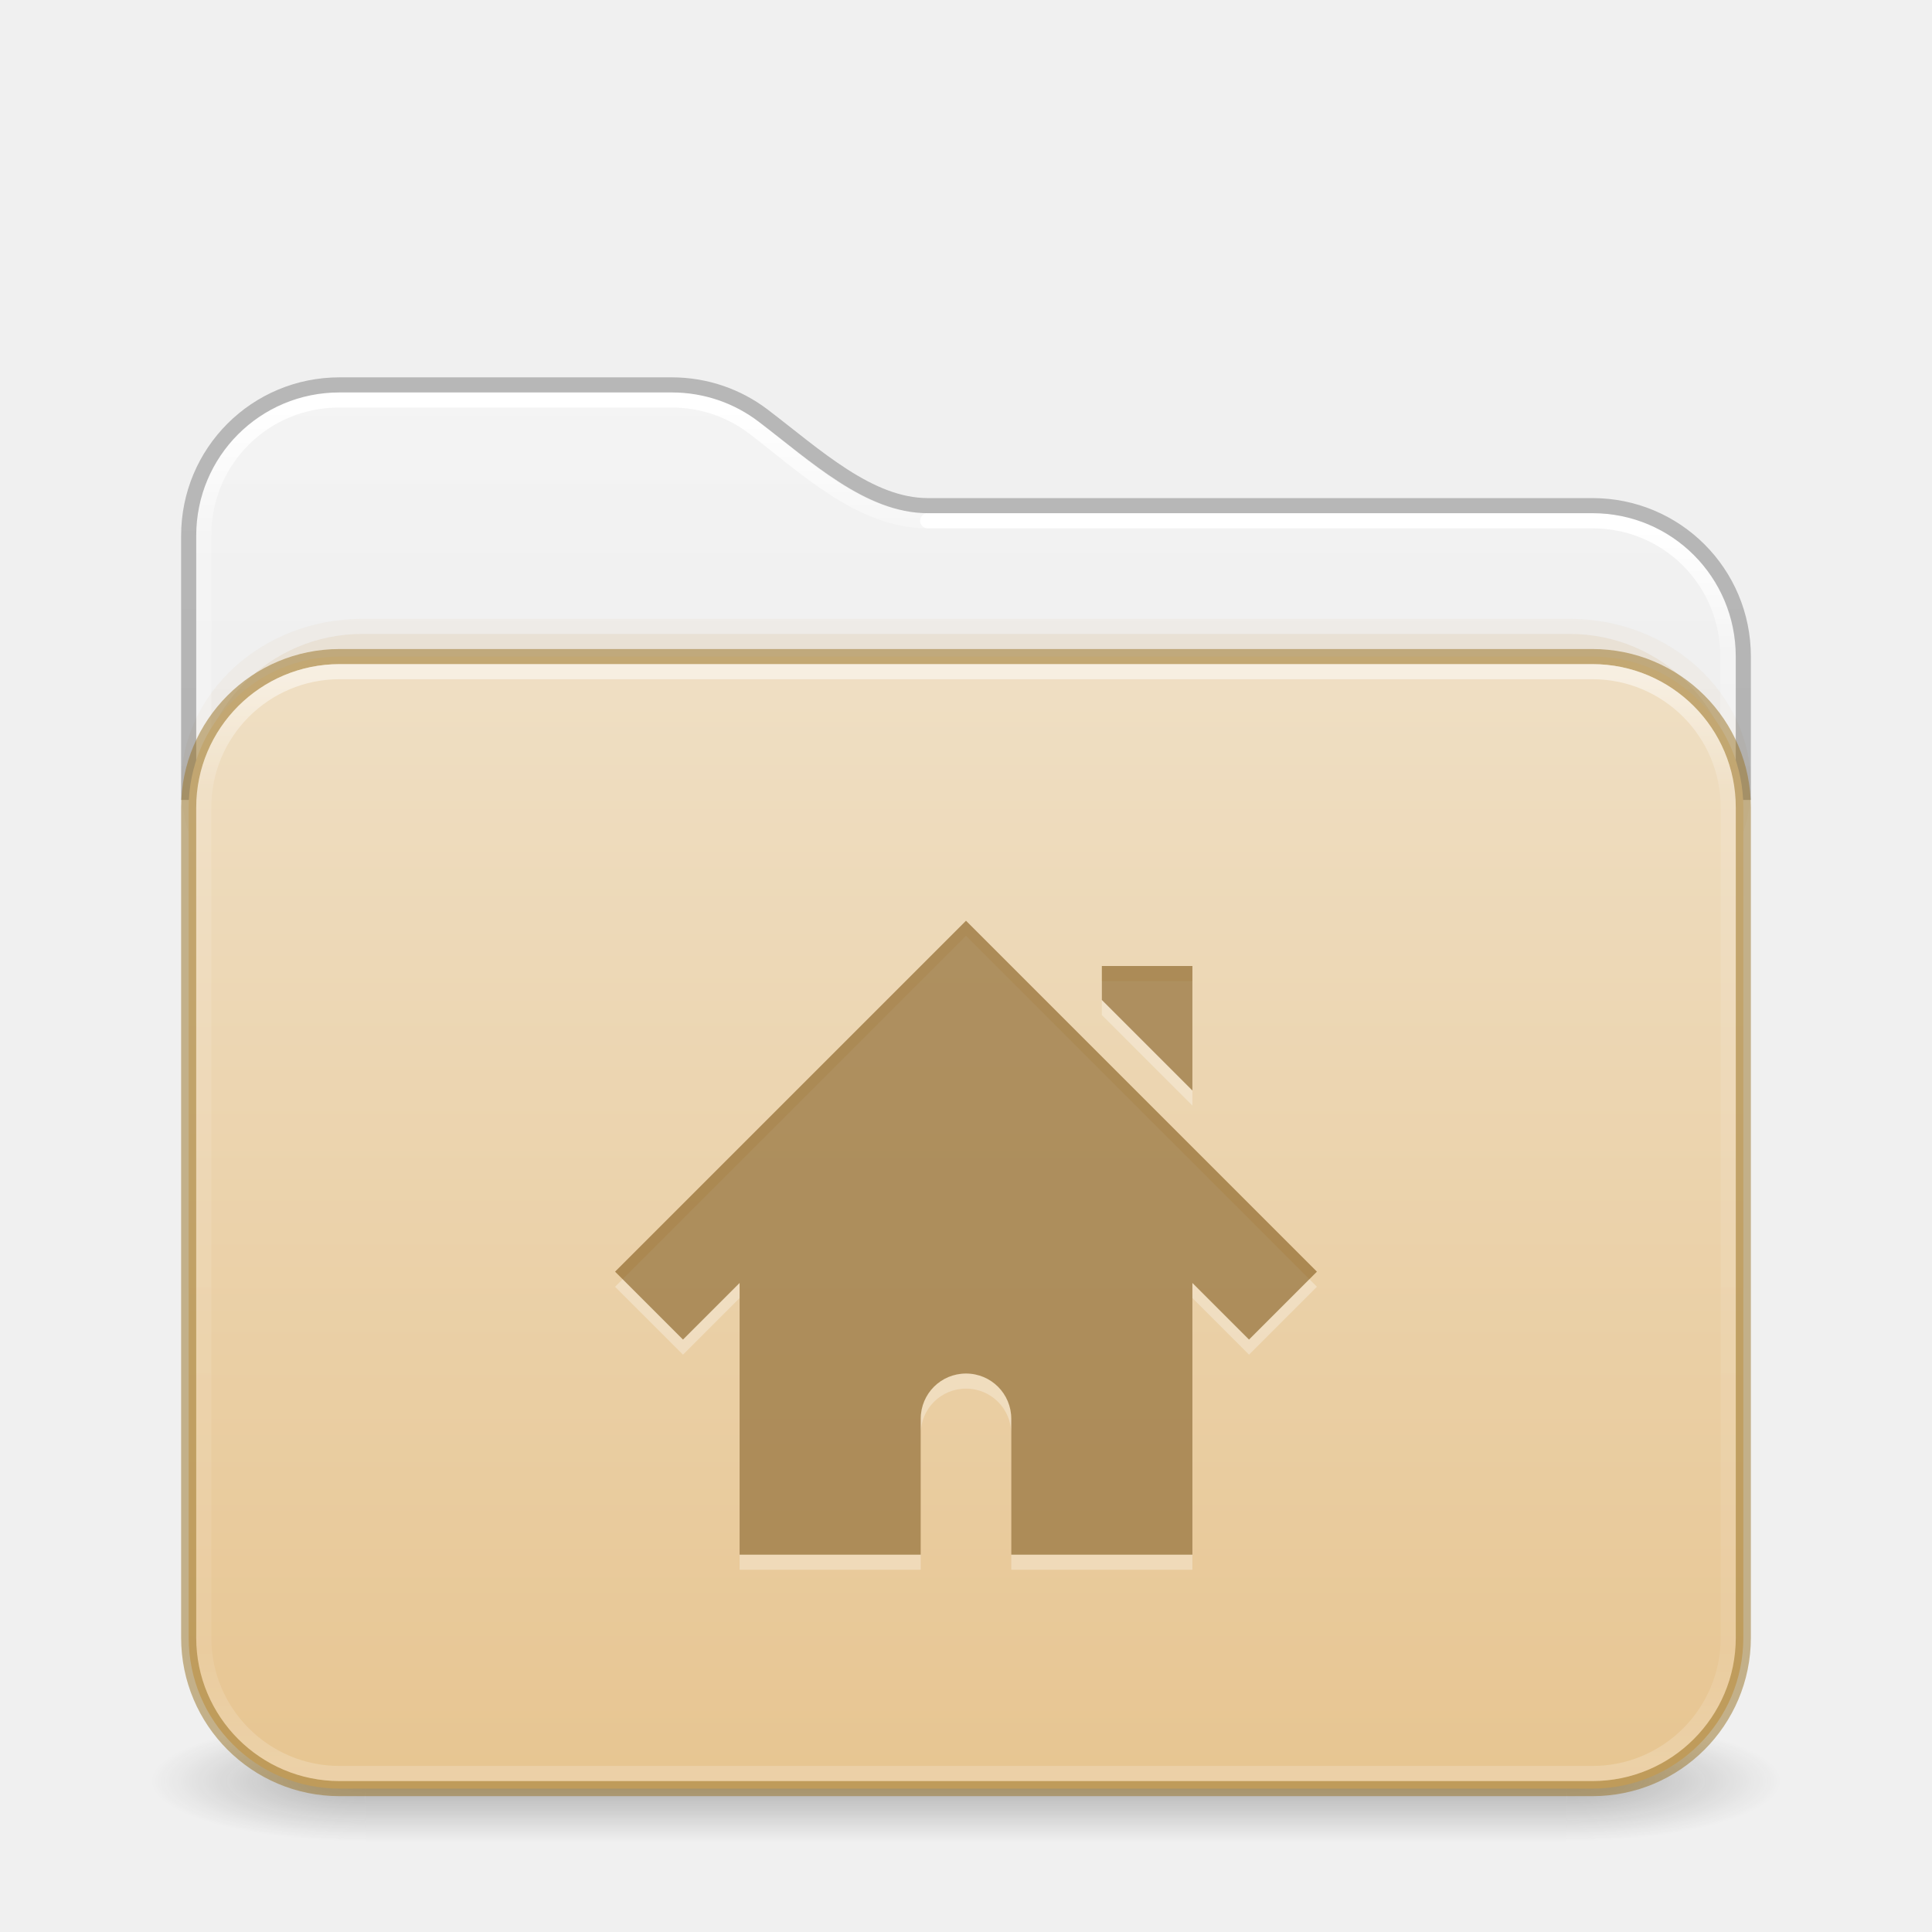
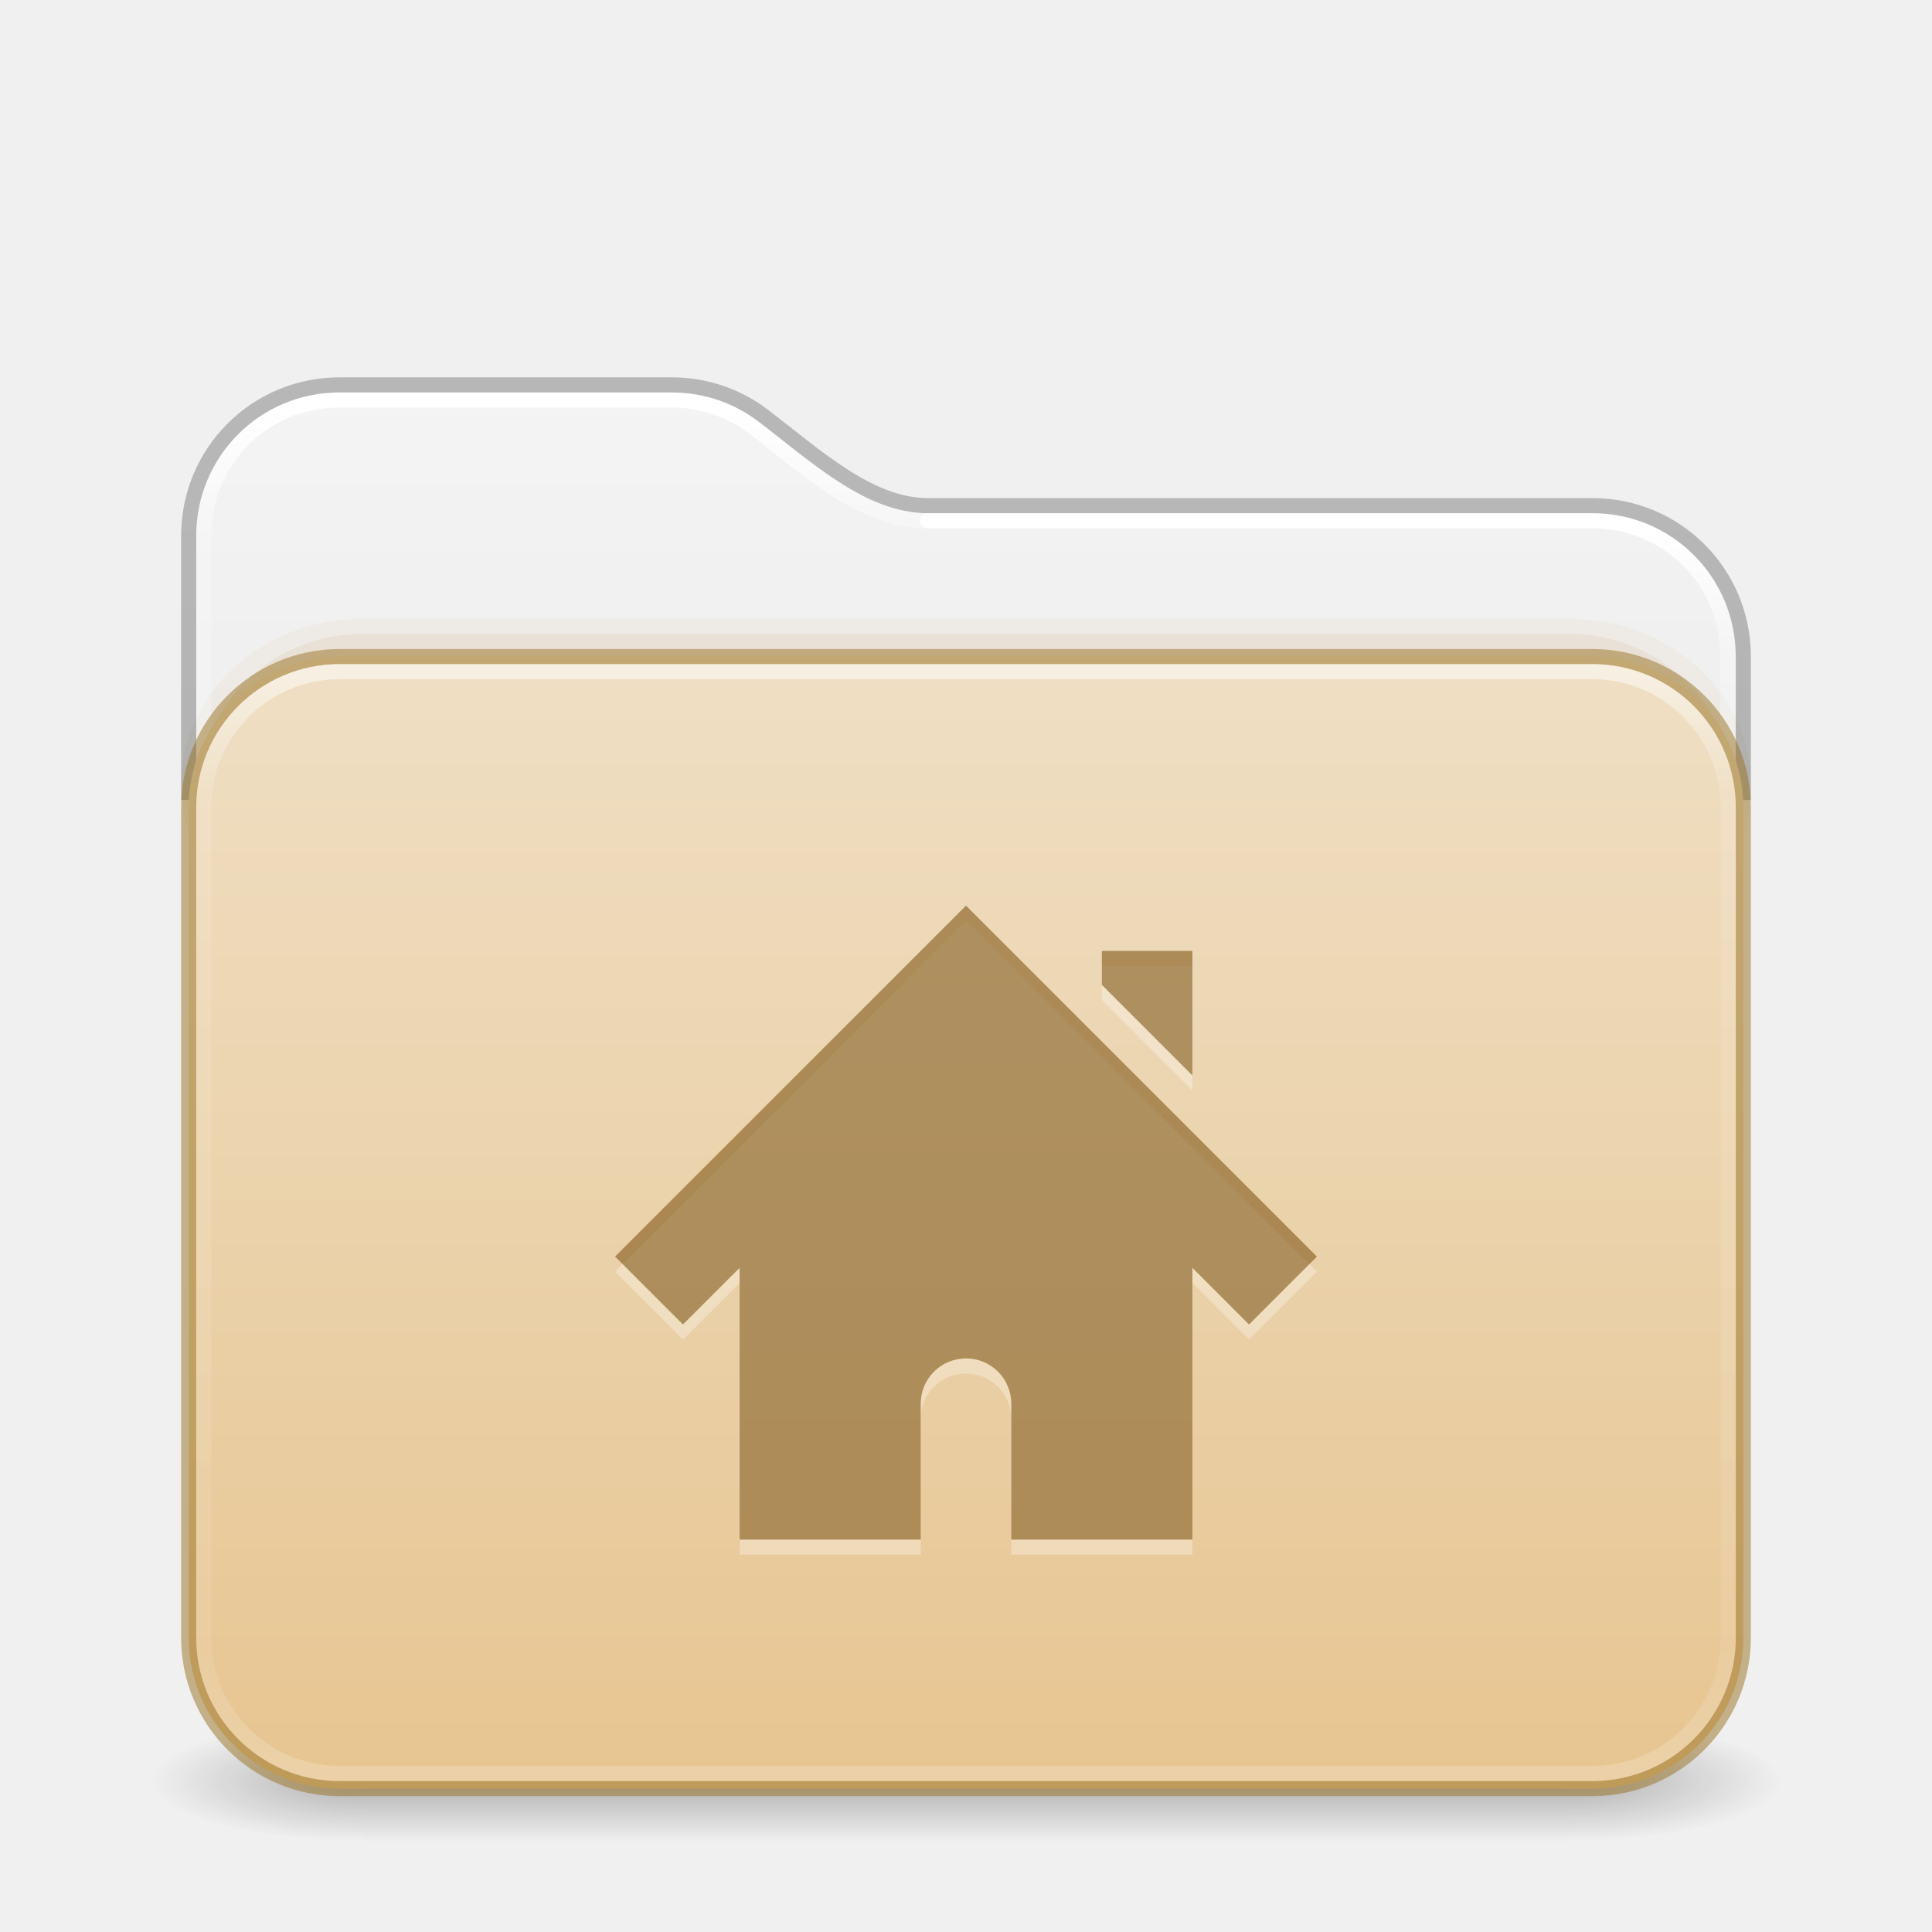
<svg xmlns="http://www.w3.org/2000/svg" xmlns:xlink="http://www.w3.org/1999/xlink" id="svg4379" height="128" width="128" version="1.1" xml:space="preserve">
  <defs id="defs4381">
    <linearGradient id="linearGradient2029">
      <stop offset="0" style="stop-color:#ffffff;stop-opacity:1" id="stop2021" />
      <stop offset="0.084" style="stop-color:#ffffff;stop-opacity:0.235" id="stop2023" />
      <stop offset="0.951" style="stop-color:#ffffff;stop-opacity:0.157" id="stop2025" />
      <stop offset="1" style="stop-color:#ffffff;stop-opacity:0.392" id="stop2027" />
    </linearGradient>
    <linearGradient id="linearGradient2019">
      <stop offset="0" style="stop-color:#ffffff;stop-opacity:1" id="stop2011" />
      <stop offset="0.092" style="stop-color:#ffffff;stop-opacity:0.235" id="stop2013" />
      <stop offset="0.951" style="stop-color:#ffffff;stop-opacity:0.157" id="stop2015" />
      <stop offset="1" style="stop-color:#ffffff;stop-opacity:0.392" id="stop2017" />
    </linearGradient>
    <linearGradient gradientTransform="matrix(2.730575,0,0,2.72973,-1.533788,11.47085)" gradientUnits="userSpaceOnUse" xlink:href="#linearGradient2029" id="linearGradient3159" y2="42.888" x2="9.465" y1="5.695" x1="9.465" />
    <linearGradient id="linearGradient3924-776">
      <stop offset="0" style="stop-color:#ffffff;stop-opacity:1" id="stop3124" />
      <stop offset="0.104" style="stop-color:#ffffff;stop-opacity:0.235" id="stop3126" />
      <stop offset="0.896" style="stop-color:#ffffff;stop-opacity:0.157" id="stop3128" />
      <stop offset="1" style="stop-color:#ffffff;stop-opacity:0.392" id="stop3130" />
    </linearGradient>
    <linearGradient id="linearGradient3104-6">
      <stop offset="0" style="stop-color:#000000;stop-opacity:0.318" id="stop3106-3" />
      <stop offset="1" style="stop-color:#000000;stop-opacity:0.24" id="stop3108-9" />
    </linearGradient>
    <linearGradient xlink:href="#linearGradient3600-9-51" id="linearGradient1512" gradientUnits="userSpaceOnUse" gradientTransform="matrix(2.607912,0,0,2.508266,-128.9951,13.87973)" x1="74.839" y1="4.536" x2="74.839" y2="49.779" />
    <linearGradient id="linearGradient3600-9-51">
      <stop offset="0" style="stop-color:#f4f4f4;stop-opacity:1" id="stop3602-0-0" />
      <stop offset="1" style="stop-color:#dbdbdb;stop-opacity:1" id="stop3604-9-04" />
    </linearGradient>
    <linearGradient xlink:href="#linearGradient3924-776" id="linearGradient657" gradientUnits="userSpaceOnUse" gradientTransform="matrix(2.72973,0,0,1.972973,-1.513512,33.64867)" x1="24" y1="5.754" x2="24" y2="42.244" />
    <linearGradient xlink:href="#linearGradient3104-6" id="linearGradient1534" gradientUnits="userSpaceOnUse" gradientTransform="matrix(0.8074969,0,0,0.8947171,-120.875,44.35212)" x1="225.287" y1="103.372" x2="225.287" y2="-12.009" />
    <linearGradient xlink:href="#linearGradient2019" id="linearGradient2006" gradientUnits="userSpaceOnUse" gradientTransform="matrix(2.730575,0,0,2.72973,-1.533788,11.47085)" x1="36.753" y1="8.629" x2="36.753" y2="42.731" />
    <linearGradient y2="141.496" x2="87.027" y1="-30.801" x1="87.027" gradientTransform="matrix(0.5041322,0,0,0.4352946,-7.512292,56.90763)" gradientUnits="userSpaceOnUse" id="linearGradient1004" xlink:href="#linearGradient4632-0-6-4-4-4" />
    <linearGradient id="linearGradient4632-0-6-4-4-4">
      <stop offset="0" style="stop-color:#efdfc4;stop-opacity:1" id="stop4634-4-4-7-4" />
      <stop offset="1" style="stop-color:#e7c591;stop-opacity:1" id="stop4636-3-1-5-9" />
    </linearGradient>
    <radialGradient gradientTransform="matrix(2.003784,0,0,1.4,27.98813,-17.4)" gradientUnits="userSpaceOnUse" xlink:href="#linearGradient3688-166-749-5" id="radialGradient2455-1-3" fy="43.5" fx="4.993" r="2.5" cy="43.5" cx="4.993" />
    <linearGradient id="linearGradient3688-166-749-5">
      <stop offset="0" style="stop-color:#181818;stop-opacity:1" id="stop2883-0" />
      <stop offset="1" style="stop-color:#181818;stop-opacity:0" id="stop2885-5" />
    </linearGradient>
    <radialGradient gradientTransform="matrix(2.003784,0,0,1.4,-20.01187,-104.4)" gradientUnits="userSpaceOnUse" xlink:href="#linearGradient3688-166-749-5" id="radialGradient2457-5-2" fy="43.5" fx="4.993" r="2.5" cy="43.5" cx="4.993" />
    <linearGradient gradientUnits="userSpaceOnUse" xlink:href="#linearGradient3702-501-757-0" id="linearGradient2459-7" y2="39.999" x2="25.058" y1="47.028" x1="25.058" />
    <linearGradient id="linearGradient3702-501-757-0">
      <stop offset="0" style="stop-color:#181818;stop-opacity:0" id="stop2895-0" />
      <stop offset="0.5" style="stop-color:#181818;stop-opacity:1" id="stop2897-2" />
      <stop offset="1" style="stop-color:#181818;stop-opacity:0" id="stop2899-6" />
    </linearGradient>
  </defs>
  <g transform="matrix(2.842105,0,0,1.142857,-4.210526,68.28572)" id="g3712" style="opacity:1;stroke-width:0.791">
    <rect width="5" height="7" x="38" y="40" id="rect2801" style="opacity:0.3;fill:url(#radialGradient2455-1-3);fill-opacity:1;stroke:none;stroke-width:0.722" />
    <rect width="5" height="7" x="-10" y="-47" transform="scale(-1)" id="rect3696" style="opacity:0.3;fill:url(#radialGradient2457-5-2);fill-opacity:1;stroke:none;stroke-width:0.722" />
    <rect width="28" height="7" x="10" y="40" id="rect3700" style="opacity:0.3;fill:url(#linearGradient2459-7);fill-opacity:1;stroke:none;stroke-width:0.722" />
  </g>
  <path id="rect5505-21-6-9-6" style="color:#000000;font-variation-settings:normal;display:inline;overflow:visible;visibility:visible;opacity:1;vector-effect:none;fill:url(#linearGradient1512);fill-opacity:1;stroke:none;stroke-width:1;stroke-linecap:butt;stroke-linejoin:miter;stroke-miterlimit:4;stroke-dasharray:none;stroke-dashoffset:0;stroke-opacity:1;-inkscape-stroke:none;marker:none;enable-background:accumulate;stop-color:#000000;stop-opacity:1" d="m 22.494,26 c -5.268,0 -9.494,4.226 -9.494,9.494 V 53 H 115 V 43.494 C 115,38.226 110.774,34 105.506,34 H 61.473 C 57.291,34 53.715,30.571 50.256,27.936 48.661,26.72 46.669,26 44.496,26 Z" />
  <rect style="opacity:0.05;fill:#b6802e;fill-opacity:1;fill-rule:evenodd;stroke:none;stroke-width:1;stroke-linecap:round;stroke-linejoin:round;paint-order:markers fill stroke;stop-color:#000000" id="rect4119" width="104" height="22" x="12" y="41" rx="12" ry="12" />
  <rect style="opacity:0.1;fill:#b6802e;fill-opacity:1;fill-rule:evenodd;stroke:none;stroke-width:1;stroke-linecap:round;stroke-linejoin:round;paint-order:markers fill stroke;stop-color:#000000" id="rect4173" width="102" height="22" x="13" y="42" rx="11" ry="12" />
  <g id="layer4-0" transform="matrix(0.9047486,0,0,0.9047486,-702.2253,-649.0761)" />
  <g id="layer4-0-7" transform="matrix(0.9047486,0,0,0.9047486,-702.2253,-641.8382)" />
  <g id="layer1-3" transform="matrix(0.9047486,0,0,0.9047486,-205.5183,26.98099)" />
  <path id="rect5505-21-6-9-6-9" style="color:#000000;font-variation-settings:normal;display:inline;overflow:visible;visibility:visible;opacity:1;vector-effect:none;fill:none;fill-opacity:1;stroke:url(#linearGradient3159);stroke-width:1;stroke-linecap:round;stroke-linejoin:round;stroke-miterlimit:4;stroke-dasharray:none;stroke-dashoffset:0;stroke-opacity:1;-inkscape-stroke:none;marker:none;enable-background:accumulate;stop-color:#000000;stop-opacity:1" d="m 61.473,34.502 c -4.465,0 -8.108,-3.563 -11.533,-6.172 -1.509,-1.149 -3.39,-1.83 -5.449,-1.83 H 22.48 c -4.994,0 -8.98,3.986 -8.98,8.979 v 15.695" />
  <path id="rect5505-21-6-9-6-9-1" style="color:#000000;font-variation-settings:normal;display:inline;overflow:visible;visibility:visible;vector-effect:none;fill:none;fill-opacity:1;stroke:url(#linearGradient2006);stroke-width:1;stroke-linecap:round;stroke-linejoin:round;stroke-miterlimit:4;stroke-dasharray:none;stroke-dashoffset:0;stroke-opacity:1;-inkscape-stroke:none;marker:none;enable-background:accumulate;stop-color:#000000" d="m 114.469,51.174 v -7.695 c 0,-4.992 -3.985,-8.977 -8.978,-8.977 H 61.458" />
  <path id="rect5505-21-6-9" style="color:#000000;font-variation-settings:normal;display:inline;overflow:visible;visibility:visible;vector-effect:none;fill:none;fill-opacity:1;stroke:url(#linearGradient1534);stroke-width:1;stroke-linecap:butt;stroke-linejoin:round;stroke-miterlimit:4;stroke-dasharray:none;stroke-dashoffset:0;stroke-opacity:1;-inkscape-stroke:none;marker:none;enable-background:accumulate;stop-color:#000000" d="m 115.5,53 v -9.5 c 0,-5.54 -4.46,-10 -10,-10 H 61.473 c -3.894,0 -7.417,-3.303 -10.906,-5.961 C 48.886,26.259 46.785,25.5 44.5,25.5 h -22 c -5.54,0 -10,4.46 -10,10 V 53" />
  <rect width="103" height="75" rx="10" ry="10" x="12.5" y="43.5" id="rect5505-21-3" style="color:#000000;font-variation-settings:normal;display:inline;overflow:visible;visibility:visible;opacity:1;vector-effect:none;fill:url(#linearGradient1004);fill-opacity:1;fill-rule:nonzero;stroke:#987124;stroke-width:1;stroke-linecap:butt;stroke-linejoin:miter;stroke-miterlimit:4;stroke-dasharray:none;stroke-dashoffset:0;stroke-opacity:0.498;-inkscape-stroke:none;marker:none;enable-background:accumulate;stop-color:#000000;stop-opacity:1" />
  <rect width="101" height="73" rx="9" ry="9" x="13.5" y="44.5" id="rect6741-7-6" style="opacity:0.5;fill:none;stroke:url(#linearGradient657);stroke-width:1;stroke-linecap:round;stroke-linejoin:round;stroke-miterlimit:4;stroke-dasharray:none;stroke-dashoffset:0;stroke-opacity:1" />
-   <path d="m 64,62 -23.25,23.25 4.5,4.5 L 49,86 v 18 h 12 v -9 c 0,-1.662 1.338,-3 3,-3 1.662,0 3,1.338 3,3 v 9 H 79 V 86 l 3.75,3.75 4.5,-4.5 z m 9,3 v 2.25 l 6,6 V 65 Z" id="path2998-49-0-8-6" style="color:#000000;display:inline;overflow:visible;visibility:visible;opacity:0.3;fill:#ffffff;fill-opacity:1;fill-rule:nonzero;stroke:none;stroke-width:1.7;marker:none;enable-background:accumulate" />
-   <path d="m 64,61 -23.25,23.25 4.5,4.5 L 49,85 v 18 h 12 v -9 c 0,-1.662 1.338,-3 3,-3 1.662,0 3,1.338 3,3 v 9 H 79 V 85 l 3.75,3.75 4.5,-4.5 z m 9,3 v 2.25 l 6,6 V 64 Z" id="path2998-49-0-0" style="color:#000000;display:inline;overflow:visible;visibility:visible;opacity:0.6;vector-effect:none;fill:#7e5514;fill-opacity:0.971;fill-rule:nonzero;stroke:none;stroke-width:1;stroke-linecap:butt;stroke-linejoin:miter;stroke-miterlimit:4;stroke-dasharray:none;stroke-dashoffset:0;stroke-opacity:0.498;marker:none;enable-background:accumulate" />
+   <path d="m 64,61 -23.25,23.25 4.5,4.5 L 49,85 v 18 h 12 v -9 c 0,-1.662 1.338,-3 3,-3 1.662,0 3,1.338 3,3 v 9 H 79 V 85 l 3.75,3.75 4.5,-4.5 z m 9,3 v 2.25 l 6,6 V 64 Z" id="path2998-49-0-8-6" style="color:#000000;display:inline;overflow:visible;visibility:visible;opacity:0.3;fill:#ffffff;fill-opacity:1;fill-rule:nonzero;stroke:none;stroke-width:1.7;marker:none;enable-background:accumulate" />
+   <path d="m 64,60 -23.25,23.25 4.5,4.5 L 49,84 v 18 h 12 v -9 c 0,-1.662 1.338,-3 3,-3 1.662,0 3,1.338 3,3 v 9 H 79 V 84 l 3.75,3.75 4.5,-4.5 z m 9,3 v 2.25 l 6,6 V 63 Z" id="path2998-49-0-0" style="color:#000000;display:inline;overflow:visible;visibility:visible;opacity:0.6;vector-effect:none;fill:#7e5514;fill-opacity:0.971;fill-rule:nonzero;stroke:none;stroke-width:1;stroke-linecap:butt;stroke-linejoin:miter;stroke-miterlimit:4;stroke-dasharray:none;stroke-dashoffset:0;stroke-opacity:0.498;marker:none;enable-background:accumulate" />
</svg>
